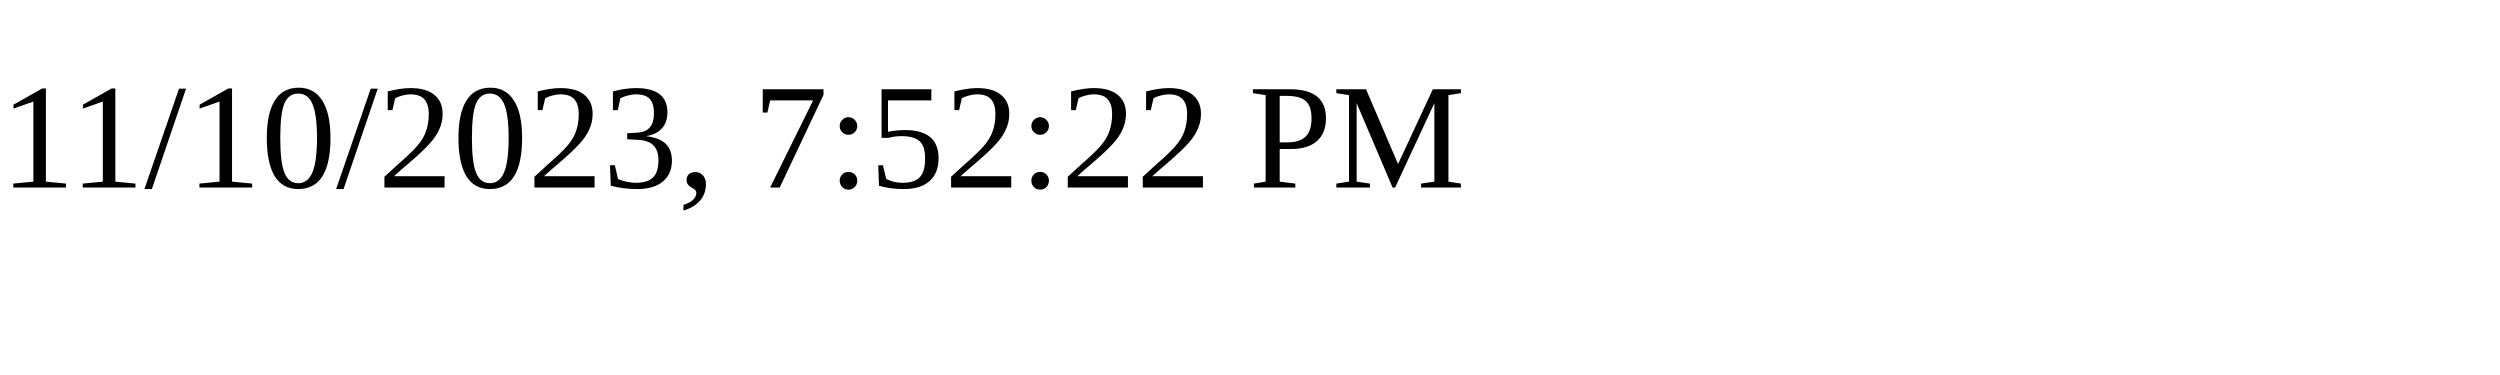
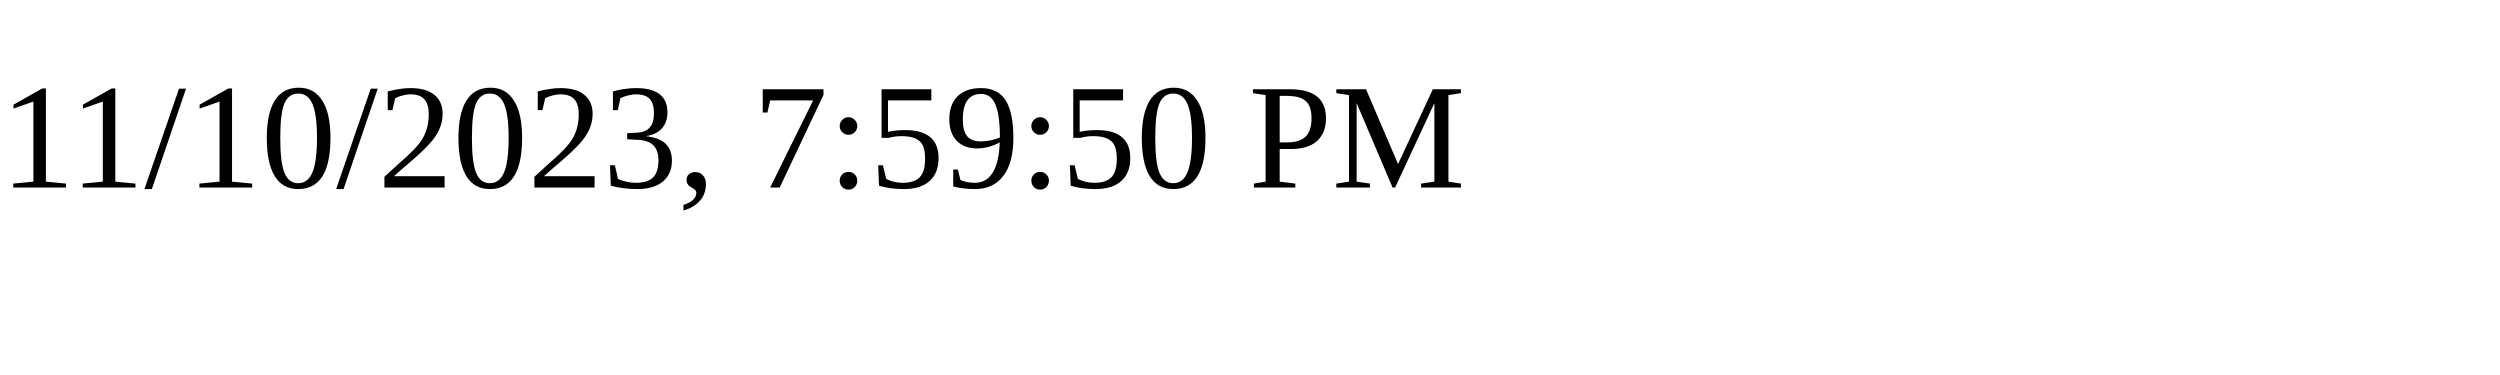
<svg xmlns="http://www.w3.org/2000/svg" height="30" width="200">
-   <text x="0" y="15">11/10/2023, 7:52:22 PM</text>
+   <text x="0" y="15">11/10/2023, 7:59:50 PM</text>
</svg>
